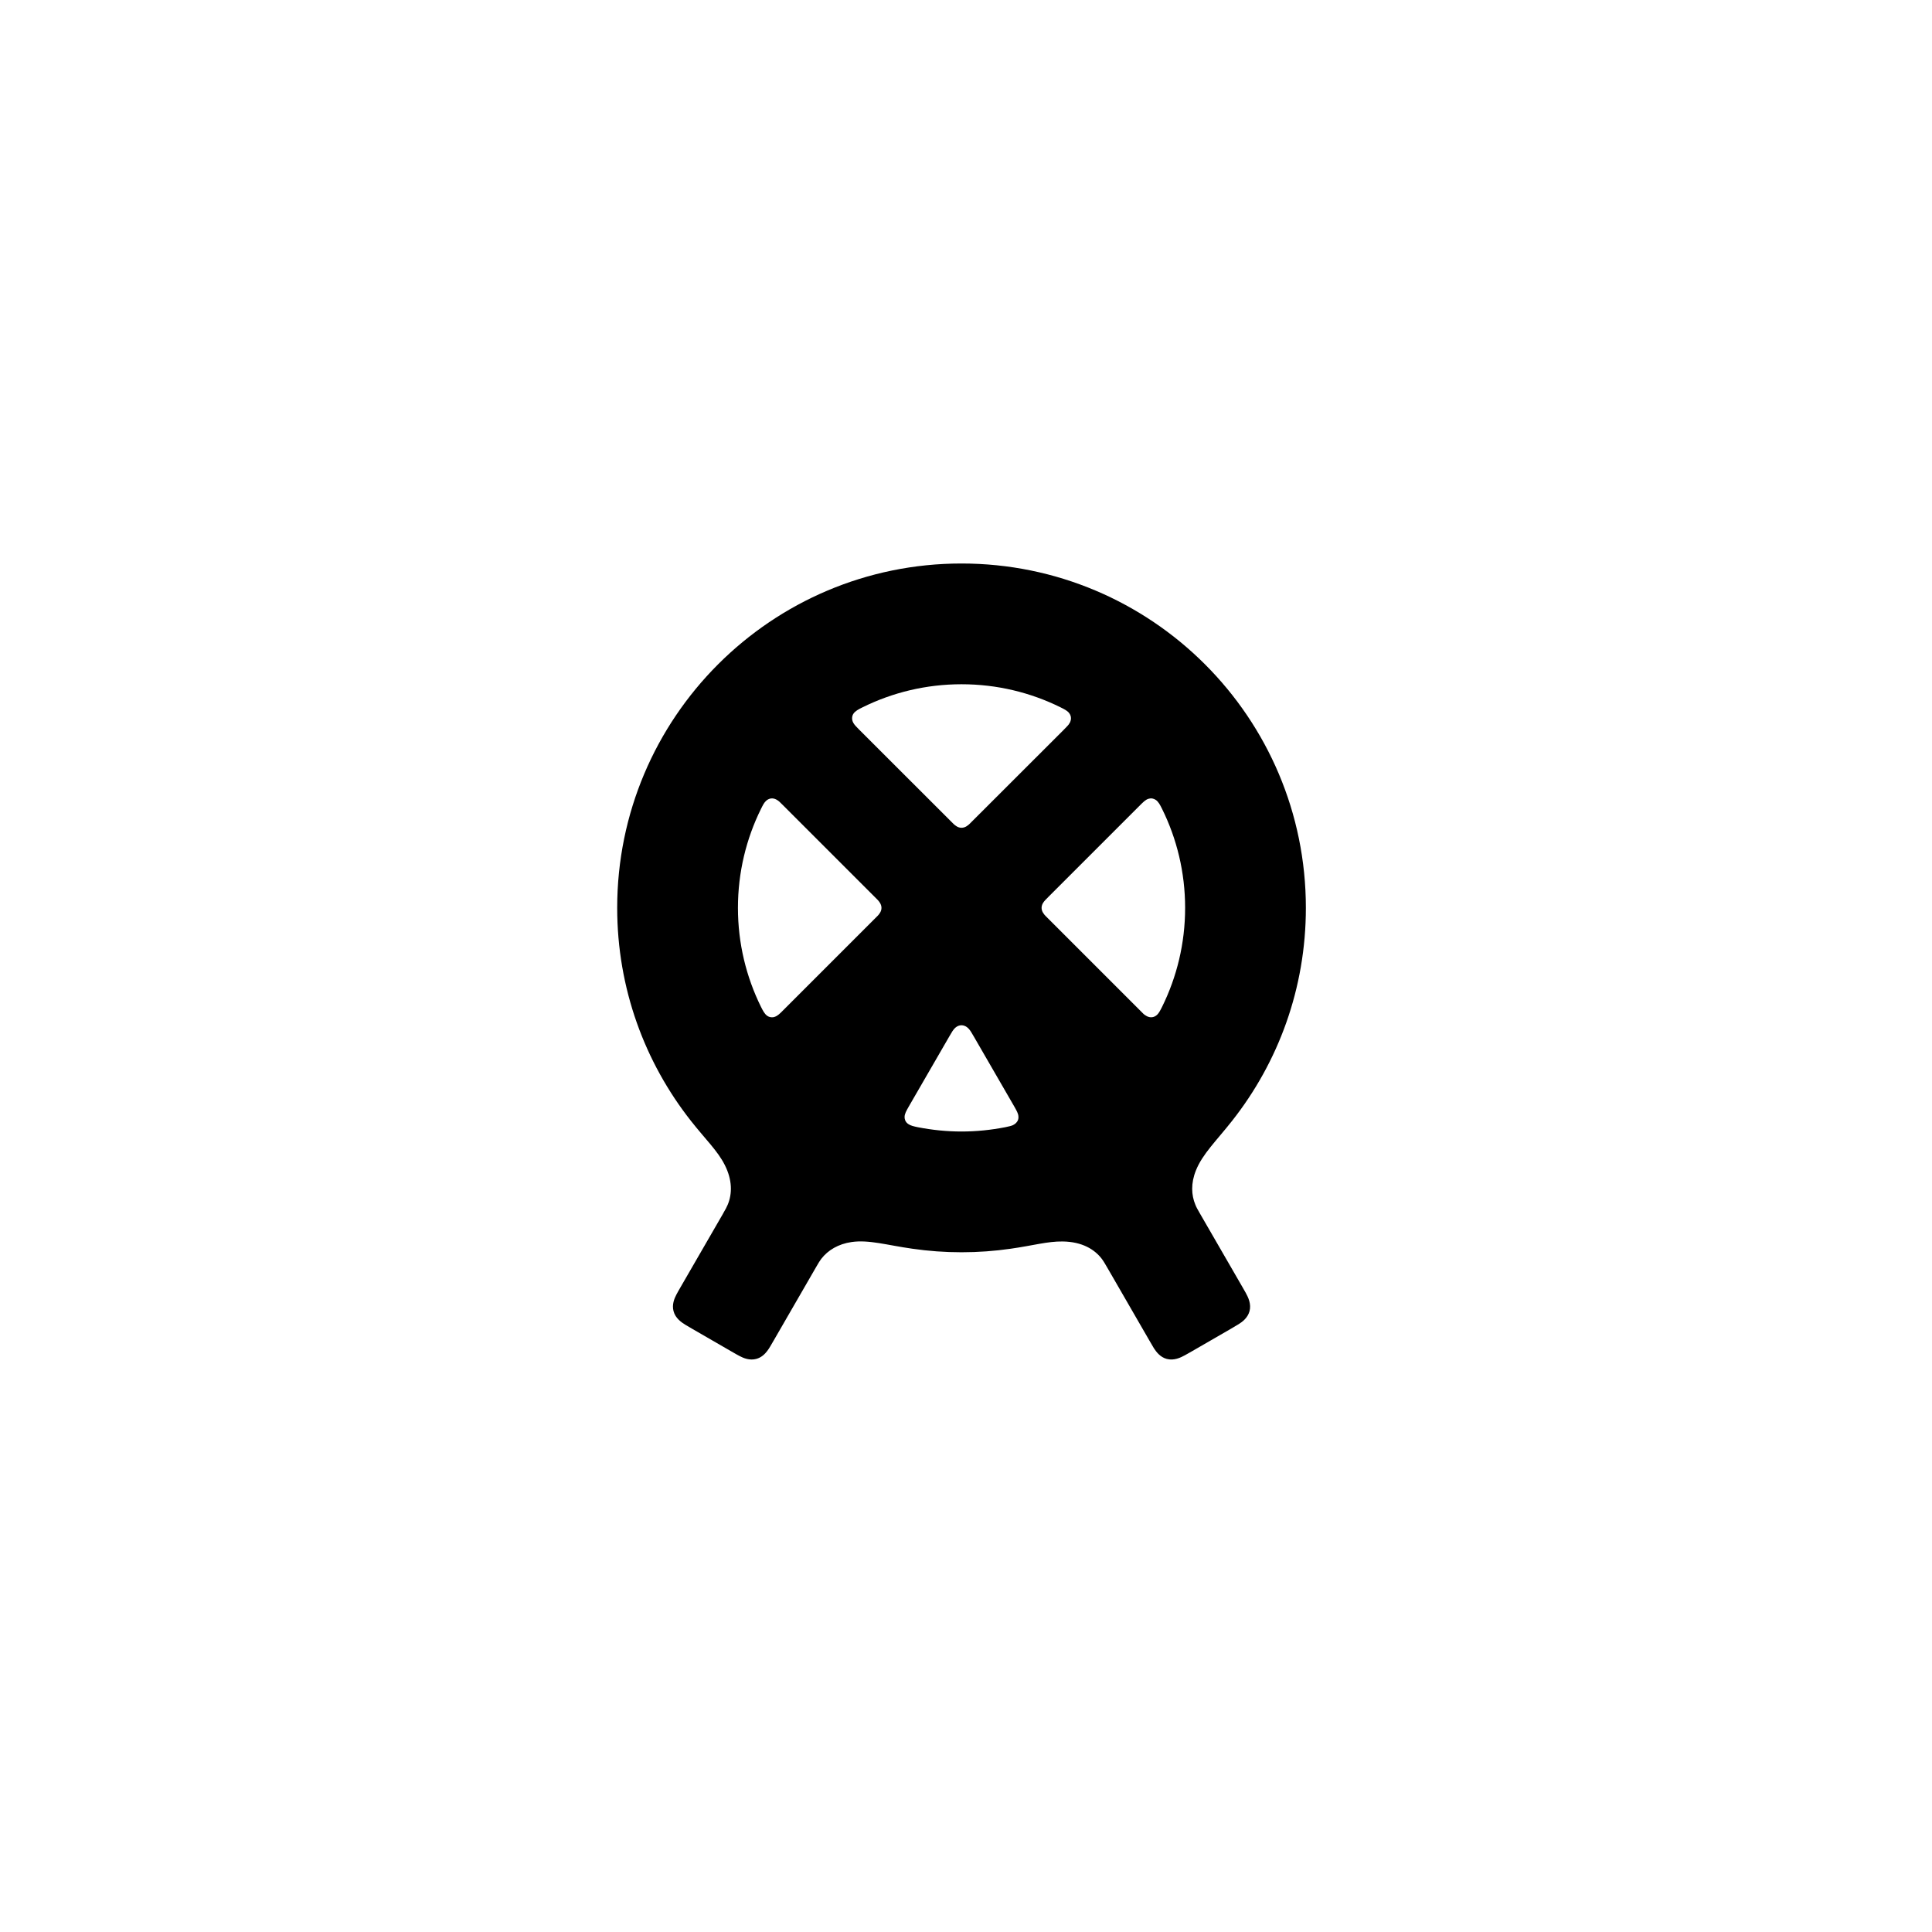
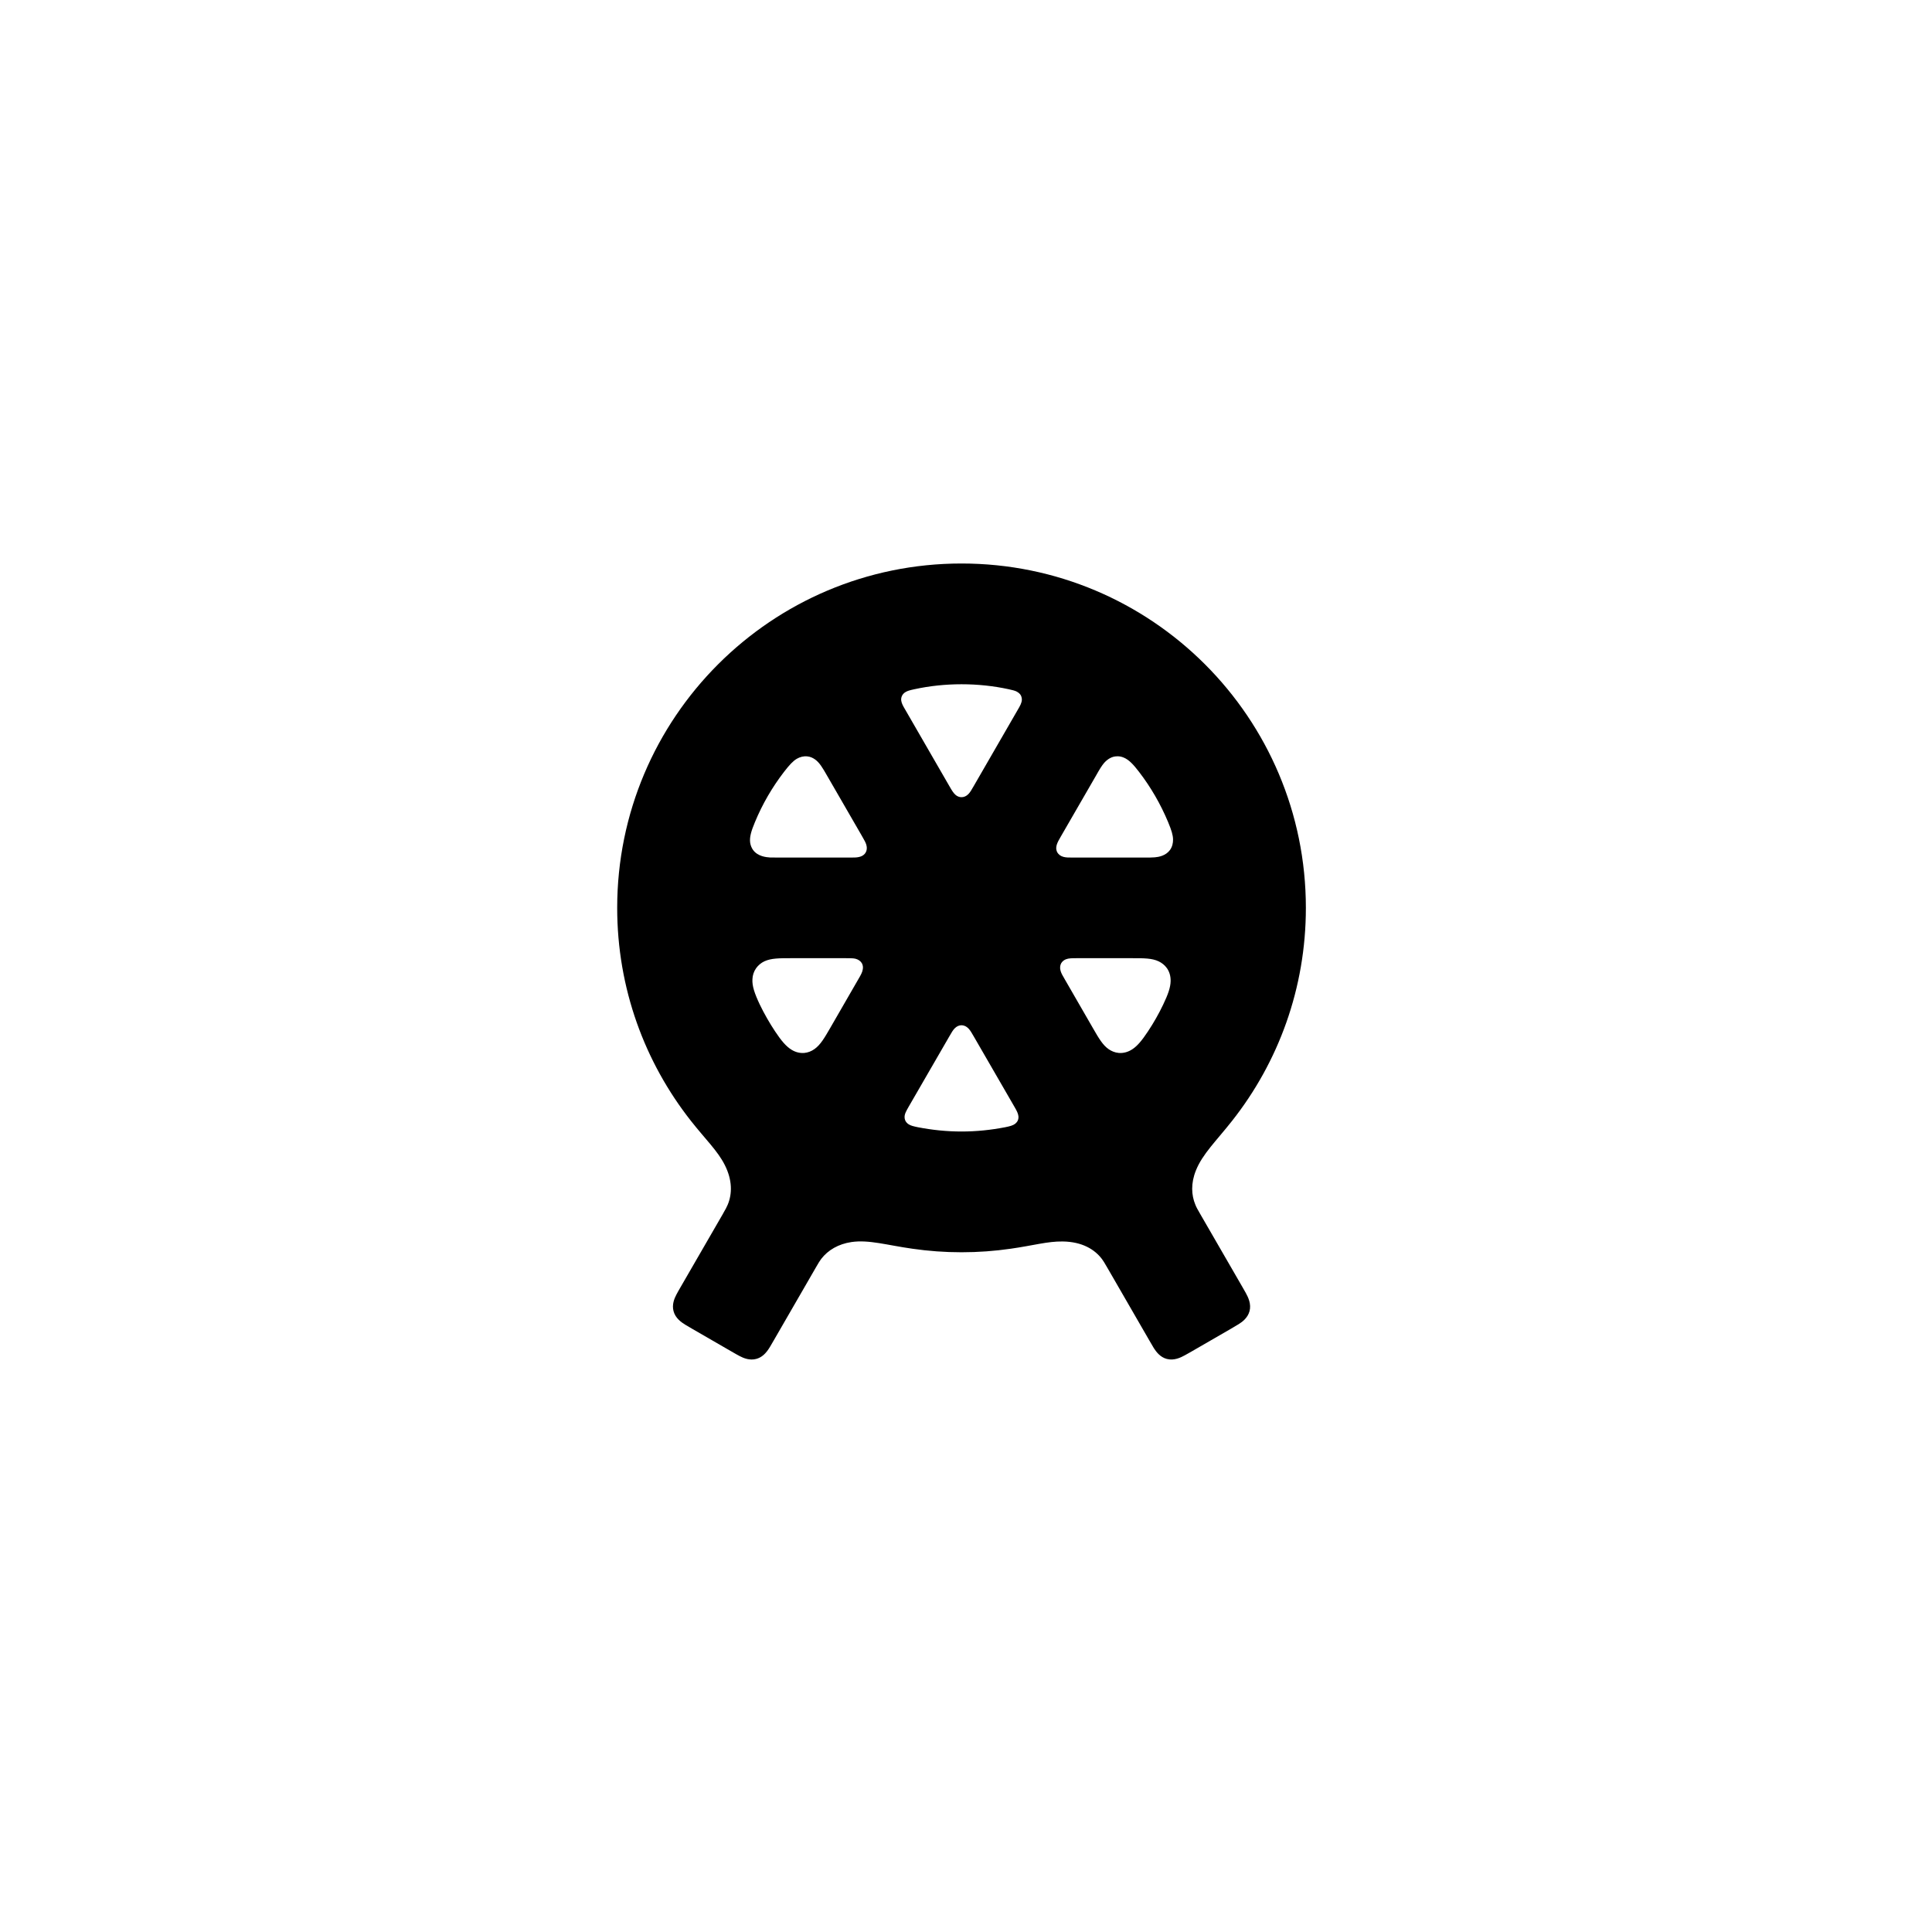
<svg xmlns="http://www.w3.org/2000/svg" viewBox="0 0 24 24" width="24" height="24">
-   <path fill-rule="evenodd" d="M7.667 11.278C7.667 8.915 9.582 7 11.944 7C14.307 7 16.222 8.915 16.222 11.278C16.222 12.277 15.88 13.195 15.306 13.923C15.111 14.171 14.937 14.336 14.856 14.54C14.792 14.699 14.799 14.845 14.849 14.965C14.862 14.998 14.878 15.026 14.899 15.062C14.901 15.065 14.903 15.069 14.908 15.078L15.431 15.983C15.455 16.024 15.467 16.046 15.476 16.062C15.506 16.116 15.546 16.2 15.522 16.288C15.5 16.37 15.434 16.42 15.389 16.448C15.367 16.462 15.337 16.48 15.29 16.507L14.8 16.79C14.758 16.814 14.737 16.826 14.72 16.835C14.666 16.865 14.583 16.905 14.494 16.881C14.413 16.86 14.363 16.793 14.334 16.748C14.32 16.726 14.303 16.696 14.276 16.649L13.754 15.745C13.745 15.73 13.741 15.724 13.738 15.718C13.721 15.688 13.706 15.663 13.687 15.638C13.598 15.521 13.443 15.425 13.201 15.422C13.014 15.419 12.832 15.473 12.556 15.512C12.356 15.541 12.152 15.556 11.944 15.556C11.737 15.556 11.533 15.541 11.333 15.512C11.015 15.467 10.794 15.398 10.578 15.429C10.415 15.453 10.286 15.529 10.202 15.638C10.182 15.665 10.166 15.691 10.148 15.723C10.145 15.728 10.141 15.734 10.135 15.745L9.613 16.649C9.575 16.715 9.554 16.752 9.531 16.782C9.503 16.819 9.459 16.864 9.394 16.881C9.313 16.903 9.236 16.871 9.189 16.846C9.165 16.834 9.136 16.817 9.089 16.79L8.599 16.507C8.557 16.483 8.535 16.47 8.519 16.46C8.466 16.428 8.39 16.376 8.367 16.288C8.345 16.206 8.377 16.13 8.402 16.083C8.414 16.059 8.431 16.03 8.458 15.983L8.981 15.078C8.986 15.069 8.988 15.064 8.99 15.061C9.011 15.026 9.026 14.998 9.04 14.965C9.097 14.829 9.098 14.658 9.003 14.471C8.914 14.295 8.765 14.155 8.583 13.924C8.009 13.195 7.667 12.277 7.667 11.278ZM11.944 14.056C12.13 14.056 12.311 14.037 12.486 14.003C12.533 13.993 12.561 13.987 12.583 13.977C12.616 13.961 12.634 13.939 12.644 13.918C12.651 13.901 12.653 13.884 12.651 13.867C12.649 13.831 12.628 13.796 12.6 13.746L12.097 12.876C12.071 12.831 12.055 12.803 12.035 12.781C12.003 12.746 11.97 12.736 11.944 12.736C11.918 12.736 11.891 12.746 11.867 12.767C11.841 12.79 11.822 12.824 11.792 12.876L11.289 13.746C11.259 13.799 11.237 13.836 11.237 13.877C11.237 13.889 11.239 13.903 11.245 13.918C11.253 13.937 11.267 13.953 11.286 13.965C11.313 13.983 11.349 13.992 11.403 14.003C11.578 14.037 11.759 14.056 11.944 14.056ZM14.722 11.278C14.722 10.837 14.619 10.419 14.436 10.049C14.41 9.996 14.389 9.958 14.358 9.937C14.345 9.928 14.33 9.922 14.314 9.919C14.294 9.916 14.277 9.92 14.263 9.924C14.229 9.936 14.201 9.964 14.159 10.006L13.023 11.142C13.004 11.161 12.993 11.172 12.985 11.181C12.966 11.201 12.939 11.234 12.939 11.278C12.939 11.323 12.968 11.357 12.988 11.378C12.996 11.386 13.006 11.397 13.023 11.413L14.159 12.549C14.18 12.571 14.196 12.586 14.207 12.597C14.224 12.611 14.264 12.643 14.314 12.636C14.337 12.633 14.359 12.621 14.376 12.604C14.396 12.584 14.412 12.555 14.436 12.507C14.619 12.136 14.722 11.719 14.722 11.278ZM11.944 8.5C11.503 8.5 11.086 8.603 10.716 8.786C10.662 8.812 10.625 8.833 10.603 8.864C10.594 8.877 10.588 8.892 10.586 8.909C10.583 8.929 10.586 8.954 10.601 8.981C10.616 9.006 10.638 9.029 10.673 9.064L11.809 10.199C11.828 10.218 11.839 10.229 11.847 10.237C11.868 10.256 11.901 10.283 11.944 10.283C11.99 10.283 12.024 10.254 12.045 10.234C12.053 10.226 12.063 10.216 12.08 10.199L13.216 9.064C13.238 9.041 13.253 9.026 13.263 9.015C13.279 8.998 13.31 8.958 13.303 8.909C13.3 8.885 13.288 8.864 13.271 8.846C13.25 8.826 13.222 8.81 13.173 8.786C12.803 8.603 12.386 8.5 11.944 8.5ZM9.167 11.278C9.167 11.719 9.27 12.136 9.453 12.507C9.478 12.557 9.498 12.594 9.527 12.616C9.543 12.628 9.559 12.634 9.575 12.636C9.595 12.639 9.612 12.636 9.625 12.631C9.66 12.619 9.688 12.592 9.73 12.549L10.866 11.413C10.885 11.395 10.896 11.384 10.904 11.375C10.923 11.355 10.95 11.321 10.95 11.278C10.95 11.233 10.921 11.198 10.901 11.177C10.893 11.169 10.883 11.159 10.866 11.142L9.73 10.006C9.708 9.985 9.693 9.969 9.682 9.959C9.665 9.944 9.625 9.912 9.575 9.919C9.552 9.923 9.53 9.934 9.513 9.952C9.492 9.972 9.477 10 9.453 10.049C9.27 10.419 9.167 10.837 9.167 11.278Z" />
+   <path fill-rule="evenodd" d="M7.667 11.278C7.667 8.915 9.582 7 11.944 7C14.307 7 16.222 8.915 16.222 11.278C16.222 12.277 15.88 13.195 15.306 13.923C15.111 14.171 14.937 14.336 14.856 14.54C14.792 14.699 14.799 14.845 14.849 14.965C14.862 14.998 14.878 15.026 14.899 15.062C14.901 15.065 14.903 15.069 14.908 15.078L15.431 15.983C15.455 16.024 15.467 16.046 15.476 16.062C15.506 16.116 15.546 16.2 15.522 16.288C15.5 16.37 15.434 16.42 15.389 16.448C15.367 16.462 15.337 16.48 15.29 16.507L14.8 16.79C14.758 16.814 14.737 16.826 14.72 16.835C14.666 16.865 14.583 16.905 14.494 16.881C14.413 16.86 14.363 16.793 14.334 16.748C14.32 16.726 14.303 16.696 14.276 16.649L13.754 15.745C13.745 15.73 13.741 15.724 13.738 15.718C13.721 15.688 13.706 15.663 13.687 15.638C13.598 15.521 13.443 15.425 13.201 15.422C13.014 15.419 12.832 15.473 12.556 15.512C12.356 15.541 12.152 15.556 11.944 15.556C11.737 15.556 11.533 15.541 11.333 15.512C11.015 15.467 10.794 15.398 10.578 15.429C10.415 15.453 10.286 15.529 10.202 15.638C10.182 15.665 10.166 15.691 10.148 15.723C10.145 15.728 10.141 15.734 10.135 15.745L9.613 16.649C9.575 16.715 9.554 16.752 9.531 16.782C9.503 16.819 9.459 16.864 9.394 16.881C9.313 16.903 9.236 16.871 9.189 16.846C9.165 16.834 9.136 16.817 9.089 16.79L8.599 16.507C8.557 16.483 8.535 16.47 8.519 16.46C8.466 16.428 8.39 16.376 8.367 16.288C8.345 16.206 8.377 16.13 8.402 16.083C8.414 16.059 8.431 16.03 8.458 15.983L8.981 15.078C8.986 15.069 8.988 15.064 8.99 15.061C9.011 15.026 9.026 14.998 9.04 14.965C9.097 14.829 9.098 14.658 9.003 14.471C8.914 14.295 8.765 14.155 8.583 13.924C8.009 13.195 7.667 12.277 7.667 11.278ZM11.944 14.056C12.13 14.056 12.311 14.037 12.486 14.003C12.546 13.991 12.584 13.981 12.612 13.959C12.624 13.949 12.636 13.936 12.644 13.918C12.652 13.899 12.653 13.88 12.651 13.864C12.647 13.829 12.629 13.796 12.6 13.746L12.097 12.876C12.071 12.831 12.055 12.803 12.035 12.781C12.003 12.746 11.97 12.736 11.944 12.736C11.915 12.736 11.885 12.748 11.858 12.776C11.837 12.798 11.82 12.827 11.792 12.876L11.289 13.746C11.259 13.799 11.236 13.837 11.237 13.878C11.237 13.89 11.239 13.904 11.245 13.918C11.253 13.936 11.267 13.953 11.287 13.966C11.314 13.984 11.35 13.992 11.403 14.003C11.578 14.037 11.759 14.056 11.944 14.056ZM14.066 11.903L13.38 11.903C13.317 11.903 13.275 11.903 13.24 11.917C13.215 11.927 13.196 11.944 13.183 11.965C13.169 11.99 13.164 12.023 13.175 12.06C13.183 12.09 13.2 12.119 13.228 12.167L13.577 12.772C13.65 12.899 13.699 12.983 13.773 13.034C13.807 13.057 13.849 13.076 13.898 13.08C13.957 13.085 14.017 13.068 14.071 13.031C14.127 12.993 14.182 12.931 14.26 12.813C14.331 12.706 14.395 12.594 14.45 12.478C14.509 12.355 14.541 12.266 14.542 12.186C14.543 12.12 14.524 12.067 14.496 12.027C14.468 11.988 14.432 11.961 14.395 11.943C14.312 11.903 14.213 11.903 14.066 11.903ZM13.615 9.635L13.18 10.388C13.154 10.433 13.138 10.461 13.129 10.489C13.114 10.535 13.122 10.568 13.135 10.59C13.15 10.615 13.176 10.636 13.213 10.645C13.243 10.653 13.277 10.653 13.332 10.653L14.203 10.653C14.272 10.653 14.312 10.653 14.345 10.65C14.393 10.646 14.481 10.631 14.534 10.559C14.562 10.52 14.573 10.473 14.572 10.427C14.571 10.375 14.554 10.316 14.511 10.213C14.417 9.988 14.296 9.779 14.15 9.589C14.079 9.496 14.025 9.439 13.962 9.412C13.931 9.398 13.897 9.392 13.861 9.396C13.815 9.4 13.765 9.423 13.717 9.476C13.686 9.512 13.659 9.557 13.615 9.635ZM11.944 8.5C11.743 8.5 11.547 8.521 11.358 8.562C11.326 8.569 11.305 8.574 11.29 8.579C11.267 8.586 11.221 8.604 11.203 8.648C11.194 8.669 11.193 8.689 11.196 8.706C11.201 8.739 11.218 8.77 11.247 8.819L11.792 9.763C11.823 9.817 11.843 9.851 11.871 9.875C11.892 9.893 11.918 9.903 11.944 9.903C11.974 9.903 12.004 9.891 12.031 9.863C12.052 9.841 12.069 9.812 12.097 9.763L12.642 8.819C12.672 8.768 12.693 8.731 12.694 8.691C12.694 8.678 12.692 8.663 12.686 8.648C12.678 8.628 12.66 8.606 12.626 8.589C12.604 8.579 12.577 8.572 12.531 8.562C12.342 8.521 12.146 8.5 11.944 8.5ZM9.686 10.653L10.557 10.653C10.608 10.653 10.641 10.653 10.67 10.646C10.716 10.636 10.741 10.613 10.754 10.59C10.768 10.565 10.773 10.533 10.762 10.495C10.754 10.466 10.737 10.437 10.709 10.388L10.274 9.635C10.219 9.539 10.181 9.474 10.125 9.434C10.097 9.414 10.064 9.399 10.028 9.396C9.982 9.391 9.938 9.403 9.898 9.426C9.851 9.454 9.807 9.501 9.739 9.589C9.593 9.779 9.471 9.988 9.378 10.213C9.332 10.323 9.309 10.4 9.319 10.47C9.324 10.5 9.335 10.531 9.355 10.559C9.414 10.639 9.518 10.649 9.566 10.652C9.592 10.653 9.627 10.653 9.686 10.653ZM9.438 12.478C9.494 12.594 9.558 12.706 9.629 12.813C9.706 12.929 9.766 13 9.834 13.041C9.886 13.073 9.94 13.084 9.991 13.08C10.035 13.076 10.079 13.06 10.119 13.031C10.193 12.978 10.243 12.891 10.312 12.772L10.661 12.167C10.692 12.114 10.713 12.078 10.718 12.04C10.723 12.012 10.718 11.986 10.706 11.965C10.691 11.94 10.665 11.92 10.628 11.91C10.598 11.903 10.564 11.903 10.508 11.903L9.823 11.903C9.682 11.903 9.581 11.903 9.497 11.941C9.454 11.961 9.419 11.991 9.393 12.027C9.364 12.068 9.349 12.115 9.347 12.164C9.342 12.248 9.373 12.34 9.438 12.478Z" />
</svg>
